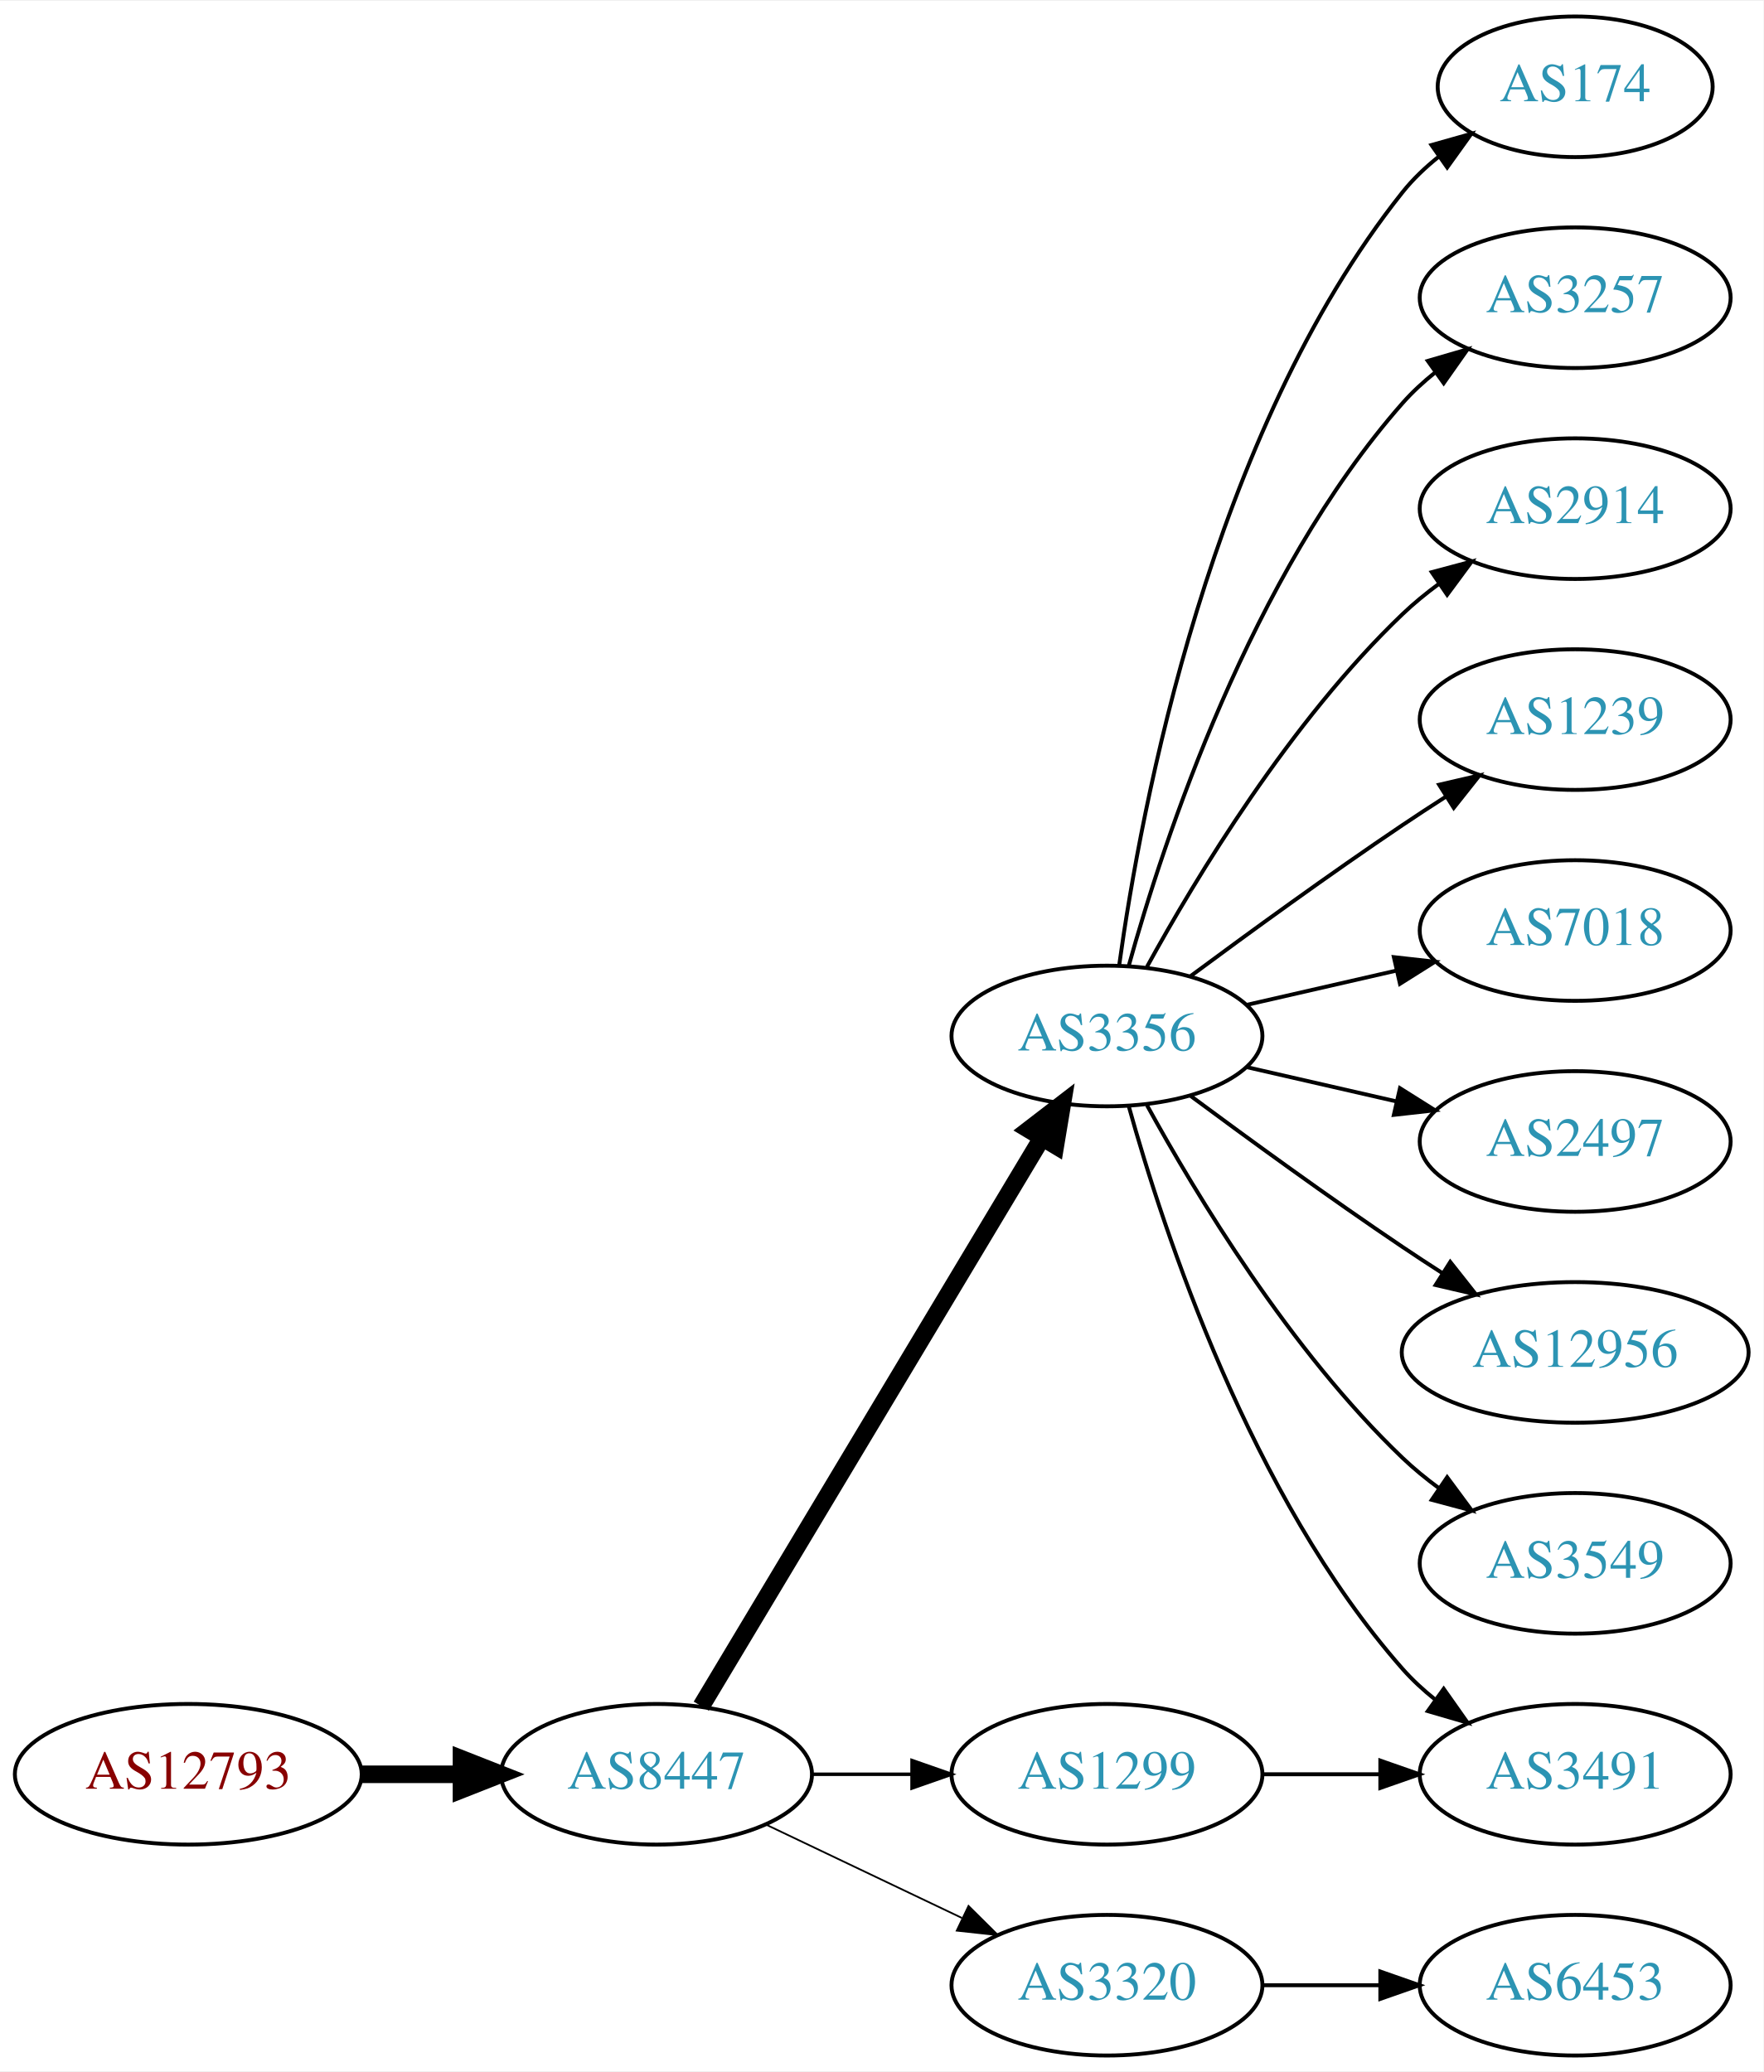
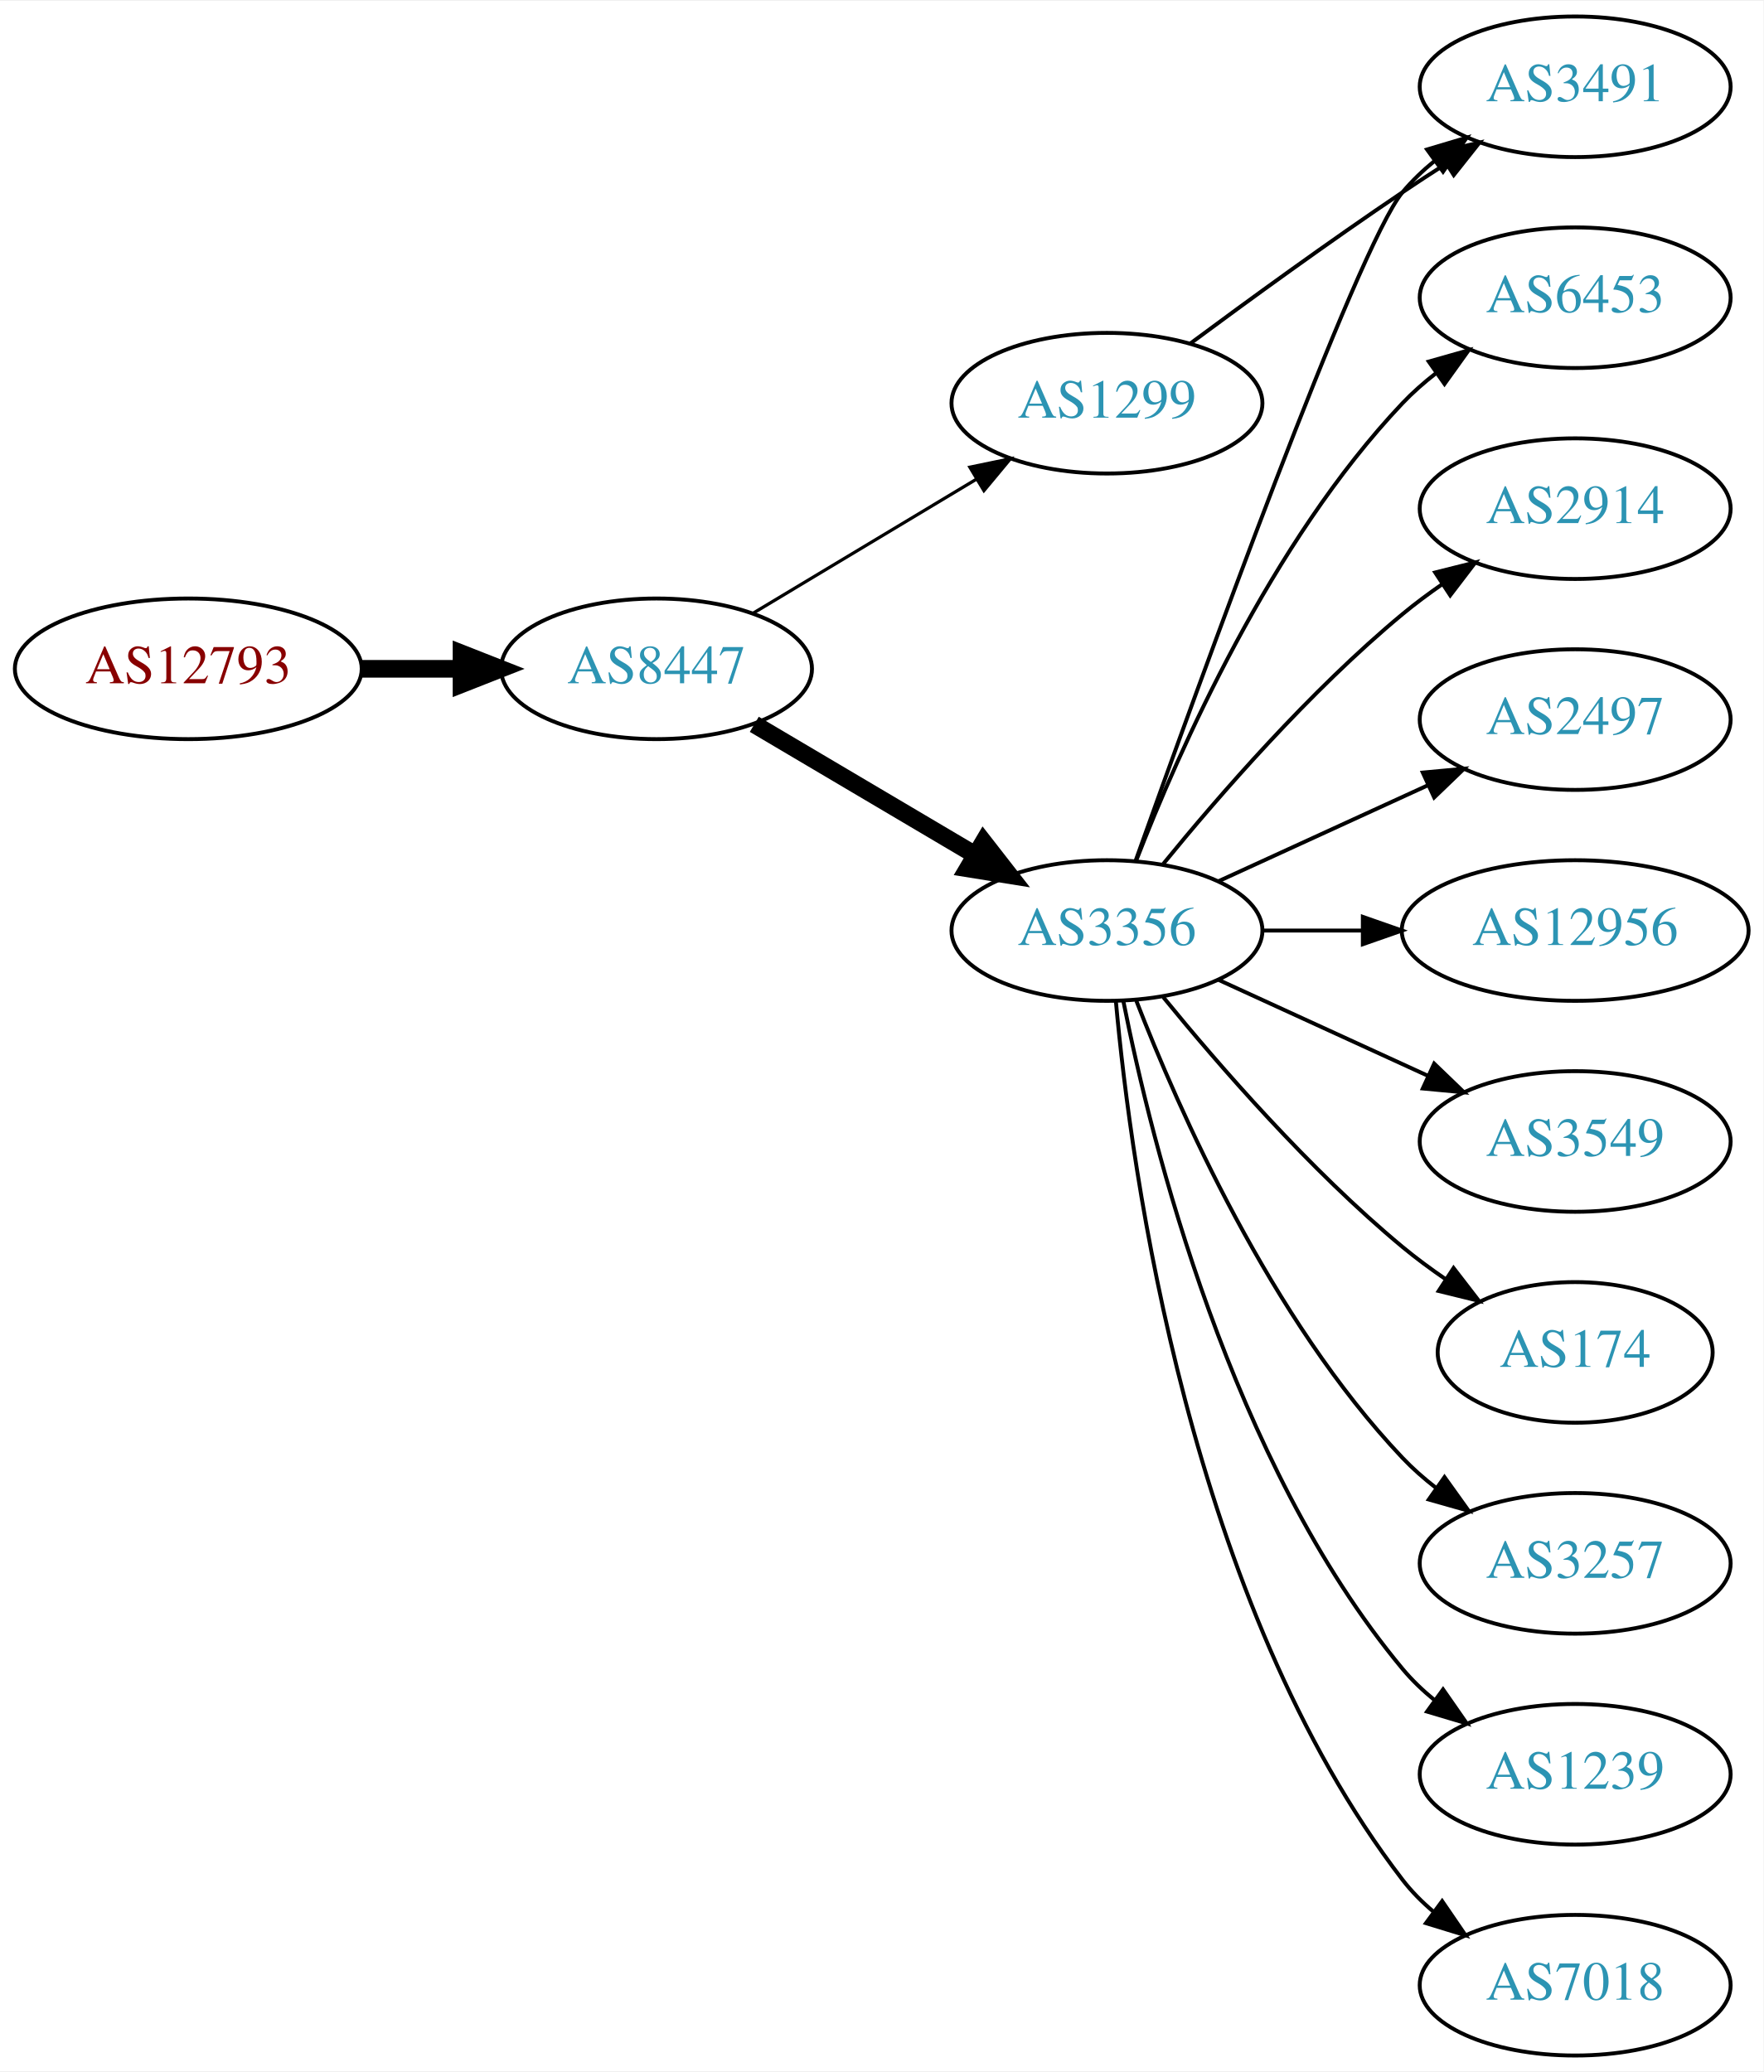
<svg xmlns="http://www.w3.org/2000/svg" xmlns:xlink="http://www.w3.org/1999/xlink" width="451pt" height="530pt" viewBox="0.00 0.00 451.37 530.00">
  <g id="graph0" class="graph" transform="scale(1 1) rotate(0) translate(4 526)">
    <polygon fill="white" stroke="none" points="-4,4 -4,-526 447.37,-526 447.37,4 -4,4" />
    <g id="node1" class="node">
      <g id="a_node1">
        <a xlink:href="/asn/12793" xlink:title="AS12793 ~ A1 Telekom Austria AG [AT]">
-           <ellipse fill="#ffffff" stroke="black" cx="44.196" cy="-72" rx="44.393" ry="18" />
-           <text text-anchor="middle" x="44.196" y="-68.3" font-family="Times,serif" font-size="14.00" fill="#880000">AS12793</text>
+           <ellipse fill="#ffffff" stroke="black" cx="44.196" cy="-355" rx="44.393" ry="18" />
+           <text text-anchor="middle" x="44.196" y="-351.3" font-family="Times,serif" font-size="14.00" fill="#880000">AS12793</text>
        </a>
      </g>
    </g>
    <g id="node2" class="node">
      <g id="a_node2">
        <a xlink:href="/asn/8447" xlink:title="AS8447 ~ A1 Telekom Austria AG [AT]">
-           <ellipse fill="#ffffff" stroke="black" cx="164.039" cy="-72" rx="39.794" ry="18" />
-           <text text-anchor="middle" x="164.039" y="-68.3" font-family="Times,serif" font-size="14.00" fill="#2c94b3">AS8447</text>
+           <ellipse fill="#ffffff" stroke="black" cx="164.039" cy="-355" rx="39.794" ry="18" />
+           <text text-anchor="middle" x="164.039" y="-351.3" font-family="Times,serif" font-size="14.00" fill="#2c94b3">AS8447</text>
        </a>
      </g>
    </g>
    <g id="edge1" class="edge">
-       <path fill="none" stroke="black" stroke-width="4.5" d="M88.407,-72C96.72,-72 105.482,-72 113.965,-72" />
-       <polygon fill="black" stroke="black" stroke-width="4.5" points="114.123,-75.938 124.123,-72 114.123,-68.063 114.123,-75.938" />
+       <path fill="none" stroke="black" stroke-width="4.5" d="M88.407,-355C96.72,-355 105.482,-355 113.965,-355" />
+       <polygon fill="black" stroke="black" stroke-width="4.5" points="114.123,-358.938 124.123,-355 114.123,-351.063 114.123,-358.938" />
    </g>
    <g id="node3" class="node">
      <g id="a_node3">
        <a xlink:href="/asn/3356" xlink:title="AS3356 ~ Level 3 Parent, LLC [US]">
-           <ellipse fill="#ffffff" stroke="black" cx="279.332" cy="-261" rx="39.794" ry="18" />
-           <text text-anchor="middle" x="279.332" y="-257.3" font-family="Times,serif" font-size="14.00" fill="#2c94b3">AS3356</text>
+           <ellipse fill="#ffffff" stroke="black" cx="279.332" cy="-288" rx="39.794" ry="18" />
+           <text text-anchor="middle" x="279.332" y="-284.3" font-family="Times,serif" font-size="14.00" fill="#2c94b3">AS3356</text>
        </a>
      </g>
    </g>
    <g id="edge2" class="edge">
-       <path fill="none" stroke="black" stroke-width="4.5" d="M175.494,-89.442C195.475,-122.775 239.18,-195.686 262.666,-234.866" />
-       <polygon fill="black" stroke="black" stroke-width="4.5" points="259.383,-237.048 267.902,-243.6 266.137,-232.999 259.383,-237.048" />
+       <path fill="none" stroke="black" stroke-width="4.5" d="M189.065,-340.791C205.437,-331.109 227.325,-318.165 245.329,-307.518" />
+       <polygon fill="black" stroke="black" stroke-width="4.5" points="247.737,-310.668 254.34,-302.188 243.728,-303.89 247.737,-310.668" />
    </g>
    <g id="node4" class="node">
      <g id="a_node4">
-         <a xlink:href="/asn/3320" xlink:title="AS3320 ~ DTAG [DE]">
-           <ellipse fill="#ffffff" stroke="black" cx="279.332" cy="-18" rx="39.794" ry="18" />
-           <text text-anchor="middle" x="279.332" y="-14.3" font-family="Times,serif" font-size="14.00" fill="#2c94b3">AS3320</text>
+         <a xlink:href="/asn/1299" xlink:title="AS1299 ~ Telia Carrier [EU]">
+           <ellipse fill="#ffffff" stroke="black" cx="279.332" cy="-423" rx="39.794" ry="18" />
+           <text text-anchor="middle" x="279.332" y="-419.3" font-family="Times,serif" font-size="14.00" fill="#2c94b3">AS1299</text>
        </a>
      </g>
    </g>
    <g id="edge3" class="edge">
-       <path fill="none" stroke="black" stroke-width="0.45" d="M192.175,-59.066C207.169,-51.919 225.99,-42.948 242.213,-35.215" />
-       <polygon fill="black" stroke="black" stroke-width="0.45" points="243.895,-38.291 251.417,-30.829 240.884,-31.972 243.895,-38.291" />
+       <path fill="none" stroke="black" stroke-width="0.818" d="M188.789,-369.255C205.405,-379.229 227.801,-392.671 246.038,-403.617" />
+       <polygon fill="black" stroke="black" stroke-width="0.818" points="244.238,-406.618 254.613,-408.764 247.84,-400.616 244.238,-406.618" />
    </g>
    <g id="node5" class="node">
      <g id="a_node5">
-         <a xlink:href="/asn/1299" xlink:title="AS1299 ~ Telia Carrier [EU]">
-           <ellipse fill="#ffffff" stroke="black" cx="279.332" cy="-72" rx="39.794" ry="18" />
-           <text text-anchor="middle" x="279.332" y="-68.3" font-family="Times,serif" font-size="14.00" fill="#2c94b3">AS1299</text>
+         <a xlink:href="/asn/6453" xlink:title="AS6453 ~ TATA COMMUNICATIONS (AMERICA) INC [US]">
+           <ellipse fill="#ffffff" stroke="black" cx="399.174" cy="-450" rx="39.794" ry="18" />
+           <text text-anchor="middle" x="399.174" y="-446.3" font-family="Times,serif" font-size="14.00" fill="#2c94b3">AS6453</text>
        </a>
      </g>
    </g>
    <g id="edge4" class="edge">
-       <path fill="none" stroke="black" stroke-width="0.9" d="M203.711,-72C211.914,-72 220.678,-72 229.21,-72" />
-       <polygon fill="black" stroke="black" stroke-width="0.9" points="229.449,-75.5 239.449,-72 229.449,-68.5 229.449,-75.5" />
+       <path fill="none" stroke="black" d="M286.855,-305.994C297.605,-333.728 321.262,-387.429 354.978,-423 357.564,-425.728 360.481,-428.294 363.55,-430.677" />
+       <polygon fill="black" stroke="black" points="361.704,-433.658 371.898,-436.543 365.728,-427.93 361.704,-433.658" />
    </g>
-     <g id="node7" class="node">
-       <g id="a_node7">
-         <a xlink:href="/asn/174" xlink:title="AS174 ~ Cogent Communications [US]">
-           <ellipse fill="#ffffff" stroke="black" cx="399.174" cy="-504" rx="35.194" ry="18" />
-           <text text-anchor="middle" x="399.174" y="-500.3" font-family="Times,serif" font-size="14.00" fill="#2c94b3">AS174</text>
-         </a>
-       </g>
-     </g>
-     <g id="edge6" class="edge">
-       <path fill="none" stroke="black" d="M282.471,-279.17C287.971,-318.974 305.797,-415.233 354.978,-477 357.643,-480.347 360.843,-483.393 364.281,-486.132" />
-       <polygon fill="black" stroke="black" points="362.398,-489.087 372.595,-491.965 366.419,-483.357 362.398,-489.087" />
-     </g>
-     <g id="node8" class="node">
-       <g id="a_node8">
-         <a xlink:href="/asn/3257" xlink:title="AS3257 ~ GTT [DE]">
-           <ellipse fill="#ffffff" stroke="black" cx="399.174" cy="-450" rx="39.794" ry="18" />
-           <text text-anchor="middle" x="399.174" y="-446.3" font-family="Times,serif" font-size="14.00" fill="#2c94b3">AS3257</text>
-         </a>
-       </g>
-     </g>
-     <g id="edge7" class="edge">
-       <path fill="none" stroke="black" d="M284.904,-278.946C293.81,-310.995 316.094,-378.842 354.978,-423 357.462,-425.821 360.312,-428.449 363.337,-430.871" />
-       <polygon fill="black" stroke="black" points="361.455,-433.828 371.627,-436.791 365.523,-428.131 361.455,-433.828" />
-     </g>
-     <g id="node9" class="node">
-       <g id="a_node9">
+     <g id="node6" class="node">
+       <g id="a_node6">
        <a xlink:href="/asn/2914" xlink:title="AS2914 ~ NTT America, Inc. [US]">
          <ellipse fill="#ffffff" stroke="black" cx="399.174" cy="-396" rx="39.794" ry="18" />
          <text text-anchor="middle" x="399.174" y="-392.3" font-family="Times,serif" font-size="14.00" fill="#2c94b3">AS2914</text>
        </a>
      </g>
    </g>
+     <g id="edge5" class="edge">
+       <path fill="none" stroke="black" d="M293.751,-305.065C307.865,-322.375 331.28,-349.345 354.978,-369 358.194,-371.668 361.695,-374.27 365.265,-376.741" />
+       <polygon fill="black" stroke="black" points="363.343,-379.666 373.622,-382.236 367.189,-373.817 363.343,-379.666" />
+     </g>
+     <g id="node7" class="node">
+       <g id="a_node7">
+         <a xlink:href="/asn/3491" xlink:title="AS3491 ~ PCCW Global, Inc. [US]">
+           <ellipse fill="#ffffff" stroke="black" cx="399.174" cy="-504" rx="39.794" ry="18" />
+           <text text-anchor="middle" x="399.174" y="-500.3" font-family="Times,serif" font-size="14.00" fill="#2c94b3">AS3491</text>
+         </a>
+       </g>
+     </g>
+     <g id="edge6" class="edge">
+       <path fill="none" stroke="black" d="M286.662,-305.86C302.502,-350.267 343.411,-463.103 354.978,-477 357.383,-479.889 360.179,-482.563 363.172,-485.013" />
+       <polygon fill="black" stroke="black" points="361.26,-487.95 371.415,-490.973 365.361,-482.277 361.26,-487.95" />
+     </g>
+     <g id="node8" class="node">
+       <g id="a_node8">
+         <a xlink:href="/asn/2497" xlink:title="AS2497 ~ Internet Initiative Japan Inc. [JP]">
+           <ellipse fill="#ffffff" stroke="black" cx="399.174" cy="-342" rx="39.794" ry="18" />
+           <text text-anchor="middle" x="399.174" y="-338.3" font-family="Times,serif" font-size="14.00" fill="#2c94b3">AS2497</text>
+         </a>
+       </g>
+     </g>
+     <g id="edge7" class="edge">
+       <path fill="none" stroke="black" d="M307.96,-300.661C323.917,-307.973 344.188,-317.261 361.471,-325.181" />
+       <polygon fill="black" stroke="black" points="360.169,-328.435 370.718,-329.419 363.085,-322.071 360.169,-328.435" />
+     </g>
+     <g id="node9" class="node">
+       <g id="a_node9">
+         <a xlink:href="/asn/12956" xlink:title="AS12956 ~ TELXIUS [ES]">
+           <ellipse fill="#ffffff" stroke="black" cx="399.174" cy="-288" rx="44.393" ry="18" />
+           <text text-anchor="middle" x="399.174" y="-284.3" font-family="Times,serif" font-size="14.00" fill="#2c94b3">AS12956</text>
+         </a>
+       </g>
+     </g>
    <g id="edge8" class="edge">
-       <path fill="none" stroke="black" d="M289.573,-278.713C302.118,-301.561 326.295,-341.611 354.978,-369 357.846,-371.739 361.035,-374.347 364.344,-376.785" />
-       <polygon fill="black" stroke="black" points="362.468,-379.742 372.704,-382.477 366.407,-373.956 362.468,-379.742" />
+       <path fill="none" stroke="black" d="M319.244,-288C327.347,-288 336.022,-288 344.548,-288" />
+       <polygon fill="black" stroke="black" points="344.826,-291.5 354.826,-288 344.826,-284.5 344.826,-291.5" />
    </g>
    <g id="node10" class="node">
      <g id="a_node10">
-         <a xlink:href="/asn/1239" xlink:title="AS1239 ~ Sprint [US]">
-           <ellipse fill="#ffffff" stroke="black" cx="399.174" cy="-342" rx="39.794" ry="18" />
-           <text text-anchor="middle" x="399.174" y="-338.3" font-family="Times,serif" font-size="14.00" fill="#2c94b3">AS1239</text>
+         <a xlink:href="/asn/3549" xlink:title="AS3549 ~ Level 3 Parent, LLC [US]">
+           <ellipse fill="#ffffff" stroke="black" cx="399.174" cy="-234" rx="39.794" ry="18" />
+           <text text-anchor="middle" x="399.174" y="-230.3" font-family="Times,serif" font-size="14.00" fill="#2c94b3">AS3549</text>
        </a>
      </g>
    </g>
    <g id="edge9" class="edge">
-       <path fill="none" stroke="black" d="M300.662,-276.277C315.524,-287.304 336.269,-302.407 354.978,-315 358.527,-317.389 362.277,-319.839 366.026,-322.242" />
-       <polygon fill="black" stroke="black" points="364.352,-325.325 374.674,-327.712 368.094,-319.409 364.352,-325.325" />
+       <path fill="none" stroke="black" d="M307.96,-275.339C323.917,-268.027 344.188,-258.739 361.471,-250.819" />
+       <polygon fill="black" stroke="black" points="363.085,-253.929 370.718,-246.581 360.169,-247.565 363.085,-253.929" />
    </g>
    <g id="node11" class="node">
      <g id="a_node11">
-         <a xlink:href="/asn/3491" xlink:title="AS3491 ~ PCCW Global, Inc. [US]">
-           <ellipse fill="#ffffff" stroke="black" cx="399.174" cy="-72" rx="39.794" ry="18" />
-           <text text-anchor="middle" x="399.174" y="-68.3" font-family="Times,serif" font-size="14.00" fill="#2c94b3">AS3491</text>
+         <a xlink:href="/asn/174" xlink:title="AS174 ~ Cogent Communications [US]">
+           <ellipse fill="#ffffff" stroke="black" cx="399.174" cy="-180" rx="35.194" ry="18" />
+           <text text-anchor="middle" x="399.174" y="-176.3" font-family="Times,serif" font-size="14.00" fill="#2c94b3">AS174</text>
        </a>
      </g>
    </g>
    <g id="edge10" class="edge">
-       <path fill="none" stroke="black" d="M284.904,-243.054C293.81,-211.005 316.094,-143.158 354.978,-99 357.462,-96.179 360.312,-93.551 363.337,-91.129" />
-       <polygon fill="black" stroke="black" points="365.523,-93.869 371.627,-85.209 361.455,-88.172 365.523,-93.869" />
+       <path fill="none" stroke="black" d="M293.751,-270.935C307.865,-253.625 331.28,-226.655 354.978,-207 358.441,-204.128 362.234,-201.331 366.088,-198.692" />
+       <polygon fill="black" stroke="black" points="368.05,-201.592 374.521,-193.203 364.231,-195.725 368.05,-201.592" />
    </g>
    <g id="node12" class="node">
      <g id="a_node12">
-         <a xlink:href="/asn/7018" xlink:title="AS7018 ~ AT&amp;T Services, Inc. [US]">
-           <ellipse fill="#ffffff" stroke="black" cx="399.174" cy="-288" rx="39.794" ry="18" />
-           <text text-anchor="middle" x="399.174" y="-284.3" font-family="Times,serif" font-size="14.00" fill="#2c94b3">AS7018</text>
+         <a xlink:href="/asn/3257" xlink:title="AS3257 ~ GTT [DE]">
+           <ellipse fill="#ffffff" stroke="black" cx="399.174" cy="-126" rx="39.794" ry="18" />
+           <text text-anchor="middle" x="399.174" y="-122.3" font-family="Times,serif" font-size="14.00" fill="#2c94b3">AS3257</text>
        </a>
      </g>
    </g>
    <g id="edge11" class="edge">
-       <path fill="none" stroke="black" d="M315.051,-268.955C327.051,-271.704 340.672,-274.825 353.364,-277.733" />
-       <polygon fill="black" stroke="black" points="352.767,-281.187 363.296,-280.009 354.33,-274.364 352.767,-281.187" />
+       <path fill="none" stroke="black" d="M286.855,-270.006C297.605,-242.272 321.262,-188.571 354.978,-153 357.564,-150.272 360.481,-147.706 363.55,-145.323" />
+       <polygon fill="black" stroke="black" points="365.728,-148.07 371.898,-139.457 361.704,-142.342 365.728,-148.07" />
    </g>
    <g id="node13" class="node">
      <g id="a_node13">
-         <a xlink:href="/asn/2497" xlink:title="AS2497 ~ Internet Initiative Japan Inc. [JP]">
-           <ellipse fill="#ffffff" stroke="black" cx="399.174" cy="-234" rx="39.794" ry="18" />
-           <text text-anchor="middle" x="399.174" y="-230.3" font-family="Times,serif" font-size="14.00" fill="#2c94b3">AS2497</text>
+         <a xlink:href="/asn/1239" xlink:title="AS1239 ~ Sprint [US]">
+           <ellipse fill="#ffffff" stroke="black" cx="399.174" cy="-72" rx="39.794" ry="18" />
+           <text text-anchor="middle" x="399.174" y="-68.3" font-family="Times,serif" font-size="14.00" fill="#2c94b3">AS1239</text>
        </a>
      </g>
    </g>
    <g id="edge12" class="edge">
-       <path fill="none" stroke="black" d="M315.051,-253.045C327.051,-250.296 340.672,-247.175 353.364,-244.267" />
-       <polygon fill="black" stroke="black" points="354.33,-247.636 363.296,-241.991 352.767,-240.813 354.33,-247.636" />
+       <path fill="none" stroke="black" d="M283.53,-269.927C290.694,-233.859 310.968,-151.875 354.978,-99 357.383,-96.111 360.179,-93.437 363.172,-90.987" />
+       <polygon fill="black" stroke="black" points="365.361,-93.722 371.415,-85.027 361.26,-88.05 365.361,-93.722" />
    </g>
    <g id="node14" class="node">
      <g id="a_node14">
-         <a xlink:href="/asn/12956" xlink:title="AS12956 ~ TELXIUS [ES]">
-           <ellipse fill="#ffffff" stroke="black" cx="399.174" cy="-180" rx="44.393" ry="18" />
-           <text text-anchor="middle" x="399.174" y="-176.3" font-family="Times,serif" font-size="14.00" fill="#2c94b3">AS12956</text>
+         <a xlink:href="/asn/7018" xlink:title="AS7018 ~ AT&amp;T Services, Inc. [US]">
+           <ellipse fill="#ffffff" stroke="black" cx="399.174" cy="-18" rx="39.794" ry="18" />
+           <text text-anchor="middle" x="399.174" y="-14.3" font-family="Times,serif" font-size="14.00" fill="#2c94b3">AS7018</text>
        </a>
      </g>
    </g>
    <g id="edge13" class="edge">
-       <path fill="none" stroke="black" d="M300.662,-245.723C315.524,-234.696 336.269,-219.593 354.978,-207 358.268,-204.785 361.731,-202.518 365.205,-200.285" />
-       <polygon fill="black" stroke="black" points="367.202,-203.163 373.772,-194.852 363.453,-197.252 367.202,-203.163" />
-     </g>
-     <g id="node15" class="node">
-       <g id="a_node15">
-         <a xlink:href="/asn/3549" xlink:title="AS3549 ~ Level 3 Parent, LLC [US]">
-           <ellipse fill="#ffffff" stroke="black" cx="399.174" cy="-126" rx="39.794" ry="18" />
-           <text text-anchor="middle" x="399.174" y="-122.3" font-family="Times,serif" font-size="14.00" fill="#2c94b3">AS3549</text>
-         </a>
-       </g>
+       <path fill="none" stroke="black" d="M281.616,-269.883C285.514,-226.668 300.531,-115.869 354.978,-45 357.268,-42.02 359.988,-39.284 362.932,-36.795" />
+       <polygon fill="black" stroke="black" points="365.126,-39.527 371.109,-30.782 360.979,-33.888 365.126,-39.527" />
    </g>
    <g id="edge14" class="edge">
-       <path fill="none" stroke="black" d="M289.573,-243.287C302.118,-220.439 326.295,-180.389 354.978,-153 357.846,-150.261 361.035,-147.653 364.344,-145.215" />
-       <polygon fill="black" stroke="black" points="366.407,-148.044 372.704,-139.523 362.468,-142.258 366.407,-148.044" />
-     </g>
-     <g id="node6" class="node">
-       <g id="a_node6">
-         <a xlink:href="/asn/6453" xlink:title="AS6453 ~ TATA COMMUNICATIONS (AMERICA) INC [US]">
-           <ellipse fill="#ffffff" stroke="black" cx="399.174" cy="-18" rx="39.794" ry="18" />
-           <text text-anchor="middle" x="399.174" y="-14.3" font-family="Times,serif" font-size="14.00" fill="#2c94b3">AS6453</text>
-         </a>
-       </g>
-     </g>
-     <g id="edge5" class="edge">
-       <path fill="none" stroke="black" d="M319.244,-18C328.798,-18 339.147,-18 349.11,-18" />
-       <polygon fill="black" stroke="black" points="349.302,-21.5 359.302,-18 349.302,-14.5 349.302,-21.5" />
-     </g>
-     <g id="edge15" class="edge">
-       <path fill="none" stroke="black" d="M319.244,-72C328.798,-72 339.147,-72 349.11,-72" />
-       <polygon fill="black" stroke="black" points="349.302,-75.5 359.302,-72 349.302,-68.5 349.302,-75.5" />
+       <path fill="none" stroke="black" d="M300.662,-438.277C315.524,-449.304 336.269,-464.407 354.978,-477 358.527,-479.389 362.277,-481.839 366.026,-484.242" />
+       <polygon fill="black" stroke="black" points="364.352,-487.325 374.674,-489.712 368.094,-481.409 364.352,-487.325" />
    </g>
  </g>
</svg>
